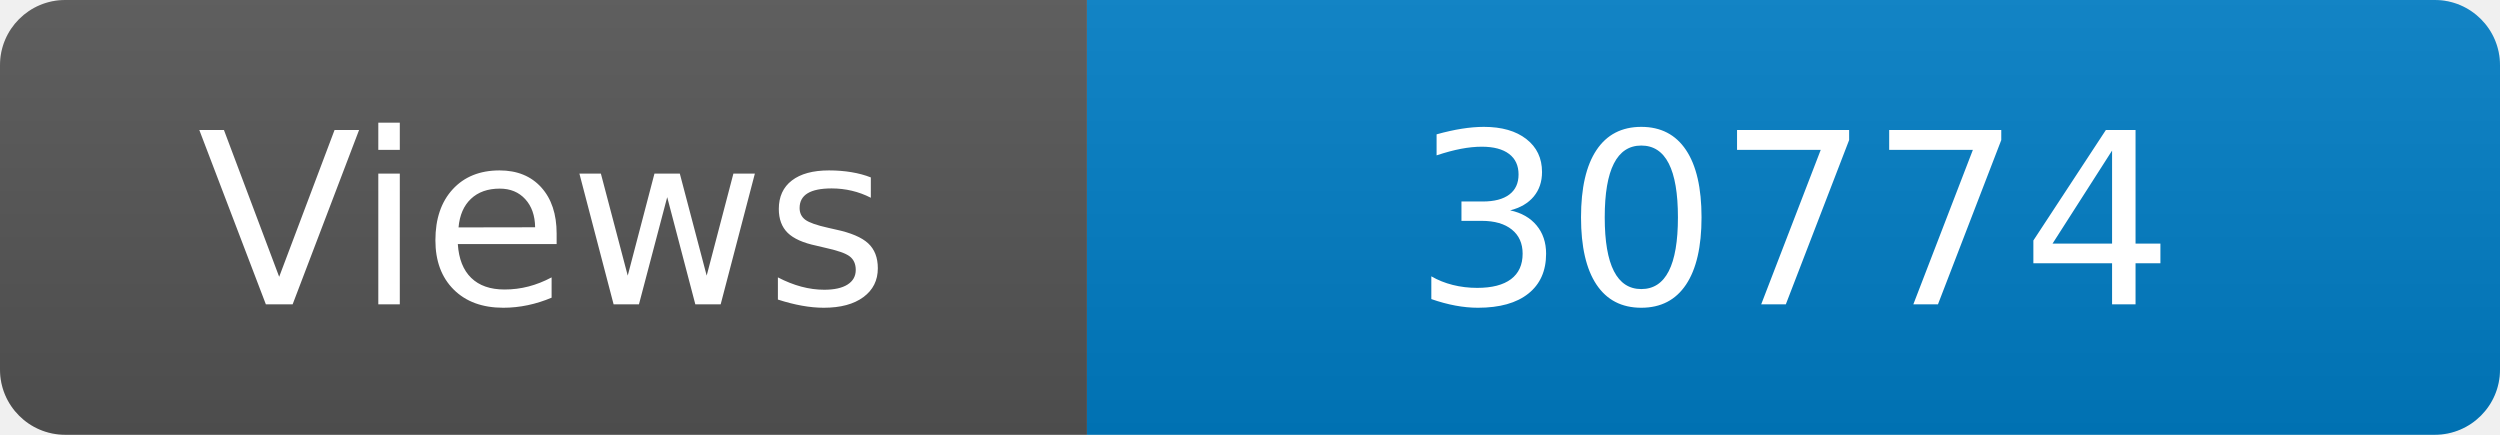
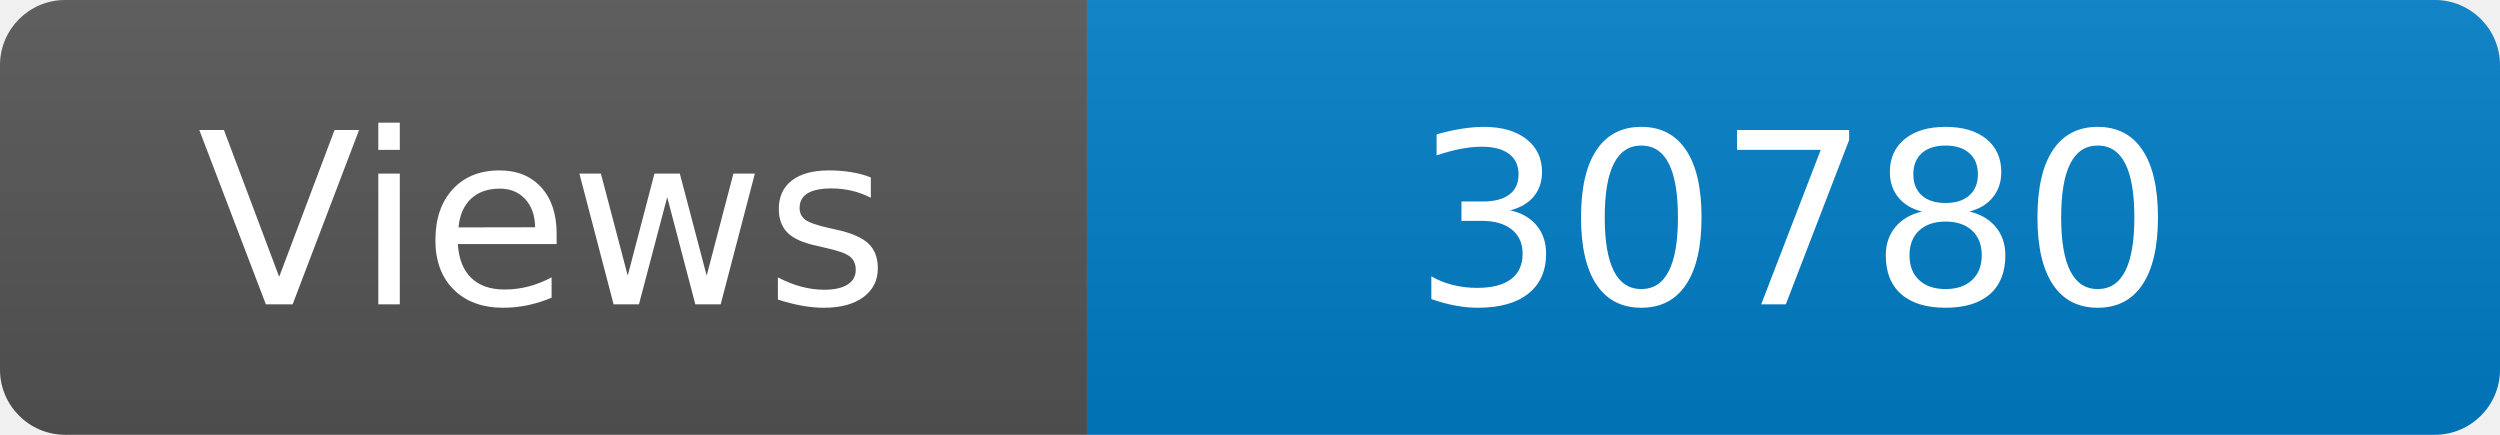
<svg xmlns="http://www.w3.org/2000/svg" width="115" height="20" role="img" aria-label="Maintained?: yes">
  <linearGradient id="s" x2="0" y2="100%">
    <stop offset="0" stop-color="#bbb" stop-opacity=".1" />
    <stop offset="1" stop-opacity=".1" />
  </linearGradient>
  <clipPath id="r">
    <rect width="115" height="20" rx="3" fill="#fff" />
  </clipPath>
  <g clip-path="url(#r)">
    <rect width="50" height="20" fill="#555" />
    <rect x="50" width="160" height="20" fill="#007ec6" />
    <rect width="115" height="20" fill="url(#s)" />
  </g>
  <g fill="#fff" text-anchor="middle" font-family="Verdana,Geneva,DejaVu Sans,sans-serif" font-size="110">
    <text x="250" y="140" transform="scale(.1)" fill="#fff">Views</text>
-     <text x="825" y="140" transform="scale(.1)" fill="#fff">30774</text>
+     <text x="825" y="140" transform="scale(.1)" fill="#fff">30780</text>
  </g>
</svg>
